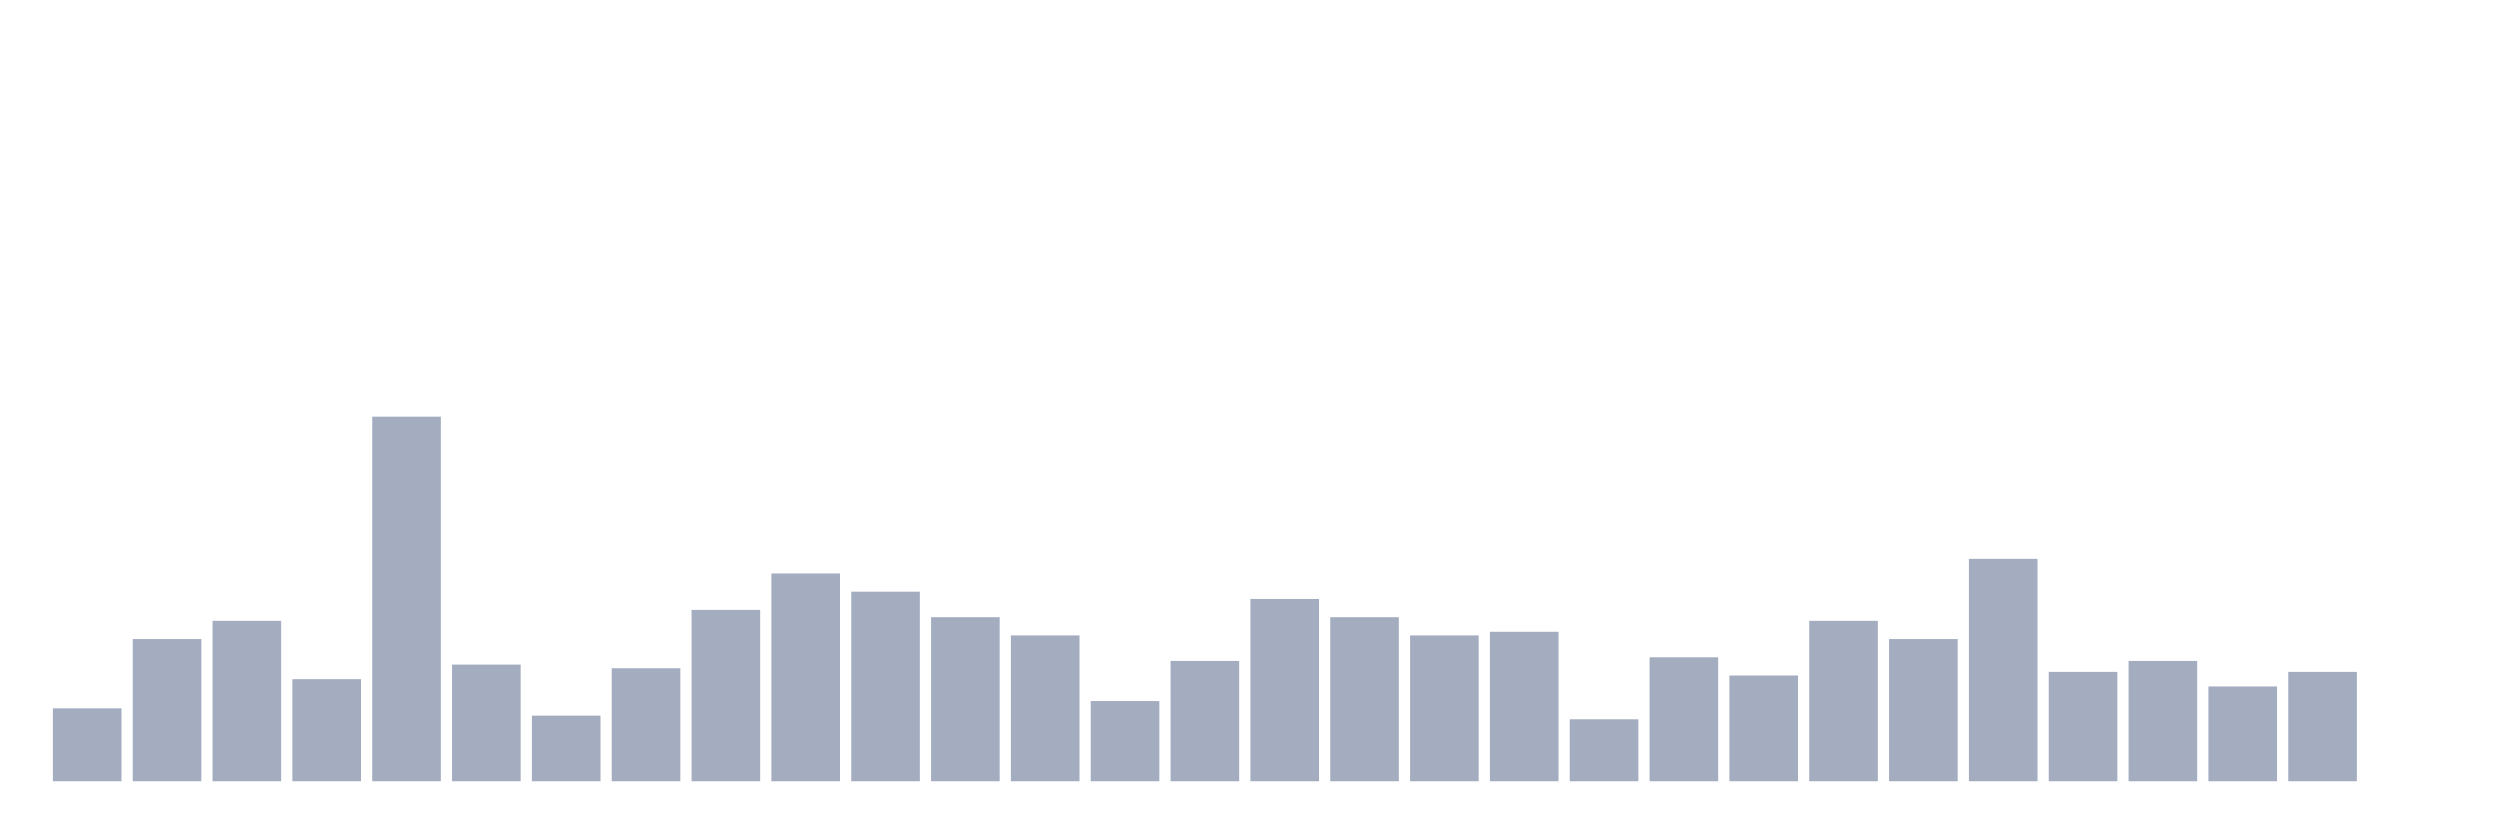
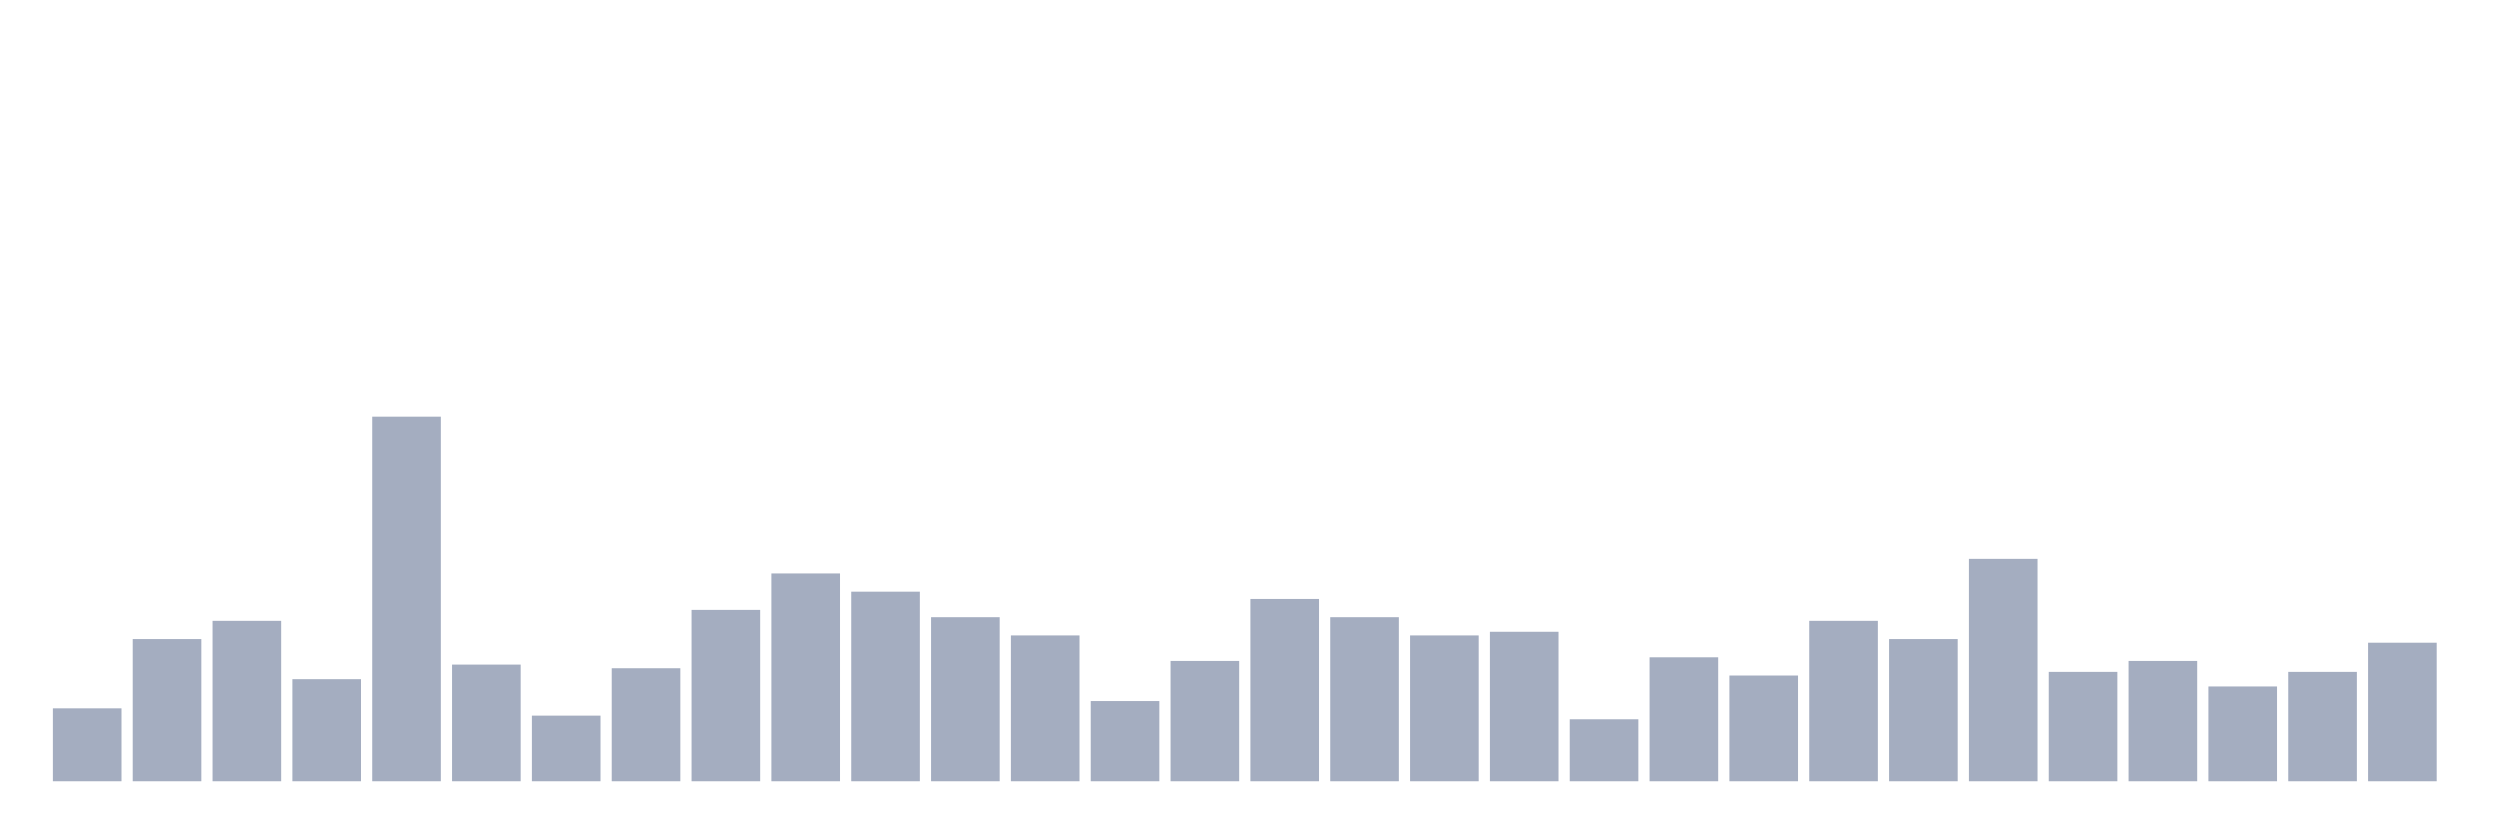
<svg xmlns="http://www.w3.org/2000/svg" viewBox="0 0 480 160">
  <g transform="translate(10,10)">
    <rect class="bar" x="0.153" width="13.175" y="126" height="14" fill="rgb(164,173,192)" />
    <rect class="bar" x="15.482" width="13.175" y="112.7" height="27.3" fill="rgb(164,173,192)" />
    <rect class="bar" x="30.81" width="13.175" y="109.2" height="30.8" fill="rgb(164,173,192)" />
    <rect class="bar" x="46.138" width="13.175" y="120.4" height="19.6" fill="rgb(164,173,192)" />
    <rect class="bar" x="61.466" width="13.175" y="70" height="70" fill="rgb(164,173,192)" />
    <rect class="bar" x="76.794" width="13.175" y="117.6" height="22.4" fill="rgb(164,173,192)" />
    <rect class="bar" x="92.123" width="13.175" y="127.4" height="12.6" fill="rgb(164,173,192)" />
    <rect class="bar" x="107.451" width="13.175" y="118.3" height="21.7" fill="rgb(164,173,192)" />
    <rect class="bar" x="122.779" width="13.175" y="107.1" height="32.9" fill="rgb(164,173,192)" />
    <rect class="bar" x="138.107" width="13.175" y="100.1" height="39.9" fill="rgb(164,173,192)" />
    <rect class="bar" x="153.436" width="13.175" y="103.6" height="36.4" fill="rgb(164,173,192)" />
    <rect class="bar" x="168.764" width="13.175" y="108.5" height="31.5" fill="rgb(164,173,192)" />
    <rect class="bar" x="184.092" width="13.175" y="112" height="28" fill="rgb(164,173,192)" />
    <rect class="bar" x="199.42" width="13.175" y="124.6" height="15.4" fill="rgb(164,173,192)" />
    <rect class="bar" x="214.748" width="13.175" y="116.9" height="23.1" fill="rgb(164,173,192)" />
    <rect class="bar" x="230.077" width="13.175" y="105" height="35" fill="rgb(164,173,192)" />
    <rect class="bar" x="245.405" width="13.175" y="108.5" height="31.5" fill="rgb(164,173,192)" />
    <rect class="bar" x="260.733" width="13.175" y="112" height="28" fill="rgb(164,173,192)" />
    <rect class="bar" x="276.061" width="13.175" y="111.3" height="28.7" fill="rgb(164,173,192)" />
    <rect class="bar" x="291.39" width="13.175" y="128.1" height="11.9" fill="rgb(164,173,192)" />
    <rect class="bar" x="306.718" width="13.175" y="116.2" height="23.8" fill="rgb(164,173,192)" />
    <rect class="bar" x="322.046" width="13.175" y="119.7" height="20.3" fill="rgb(164,173,192)" />
    <rect class="bar" x="337.374" width="13.175" y="109.2" height="30.8" fill="rgb(164,173,192)" />
    <rect class="bar" x="352.702" width="13.175" y="112.7" height="27.3" fill="rgb(164,173,192)" />
    <rect class="bar" x="368.031" width="13.175" y="97.3" height="42.7" fill="rgb(164,173,192)" />
    <rect class="bar" x="383.359" width="13.175" y="119" height="21" fill="rgb(164,173,192)" />
    <rect class="bar" x="398.687" width="13.175" y="116.9" height="23.1" fill="rgb(164,173,192)" />
    <rect class="bar" x="414.015" width="13.175" y="121.8" height="18.2" fill="rgb(164,173,192)" />
    <rect class="bar" x="429.344" width="13.175" y="119" height="21" fill="rgb(164,173,192)" />
-     <rect class="bar" x="444.672" width="13.175" y="140" height="0" fill="rgb(164,173,192)" />
+     <rect class="bar" x="444.672" width="13.175" y="113.4" height="26.6" fill="rgb(164,173,192)" />
  </g>
</svg>
